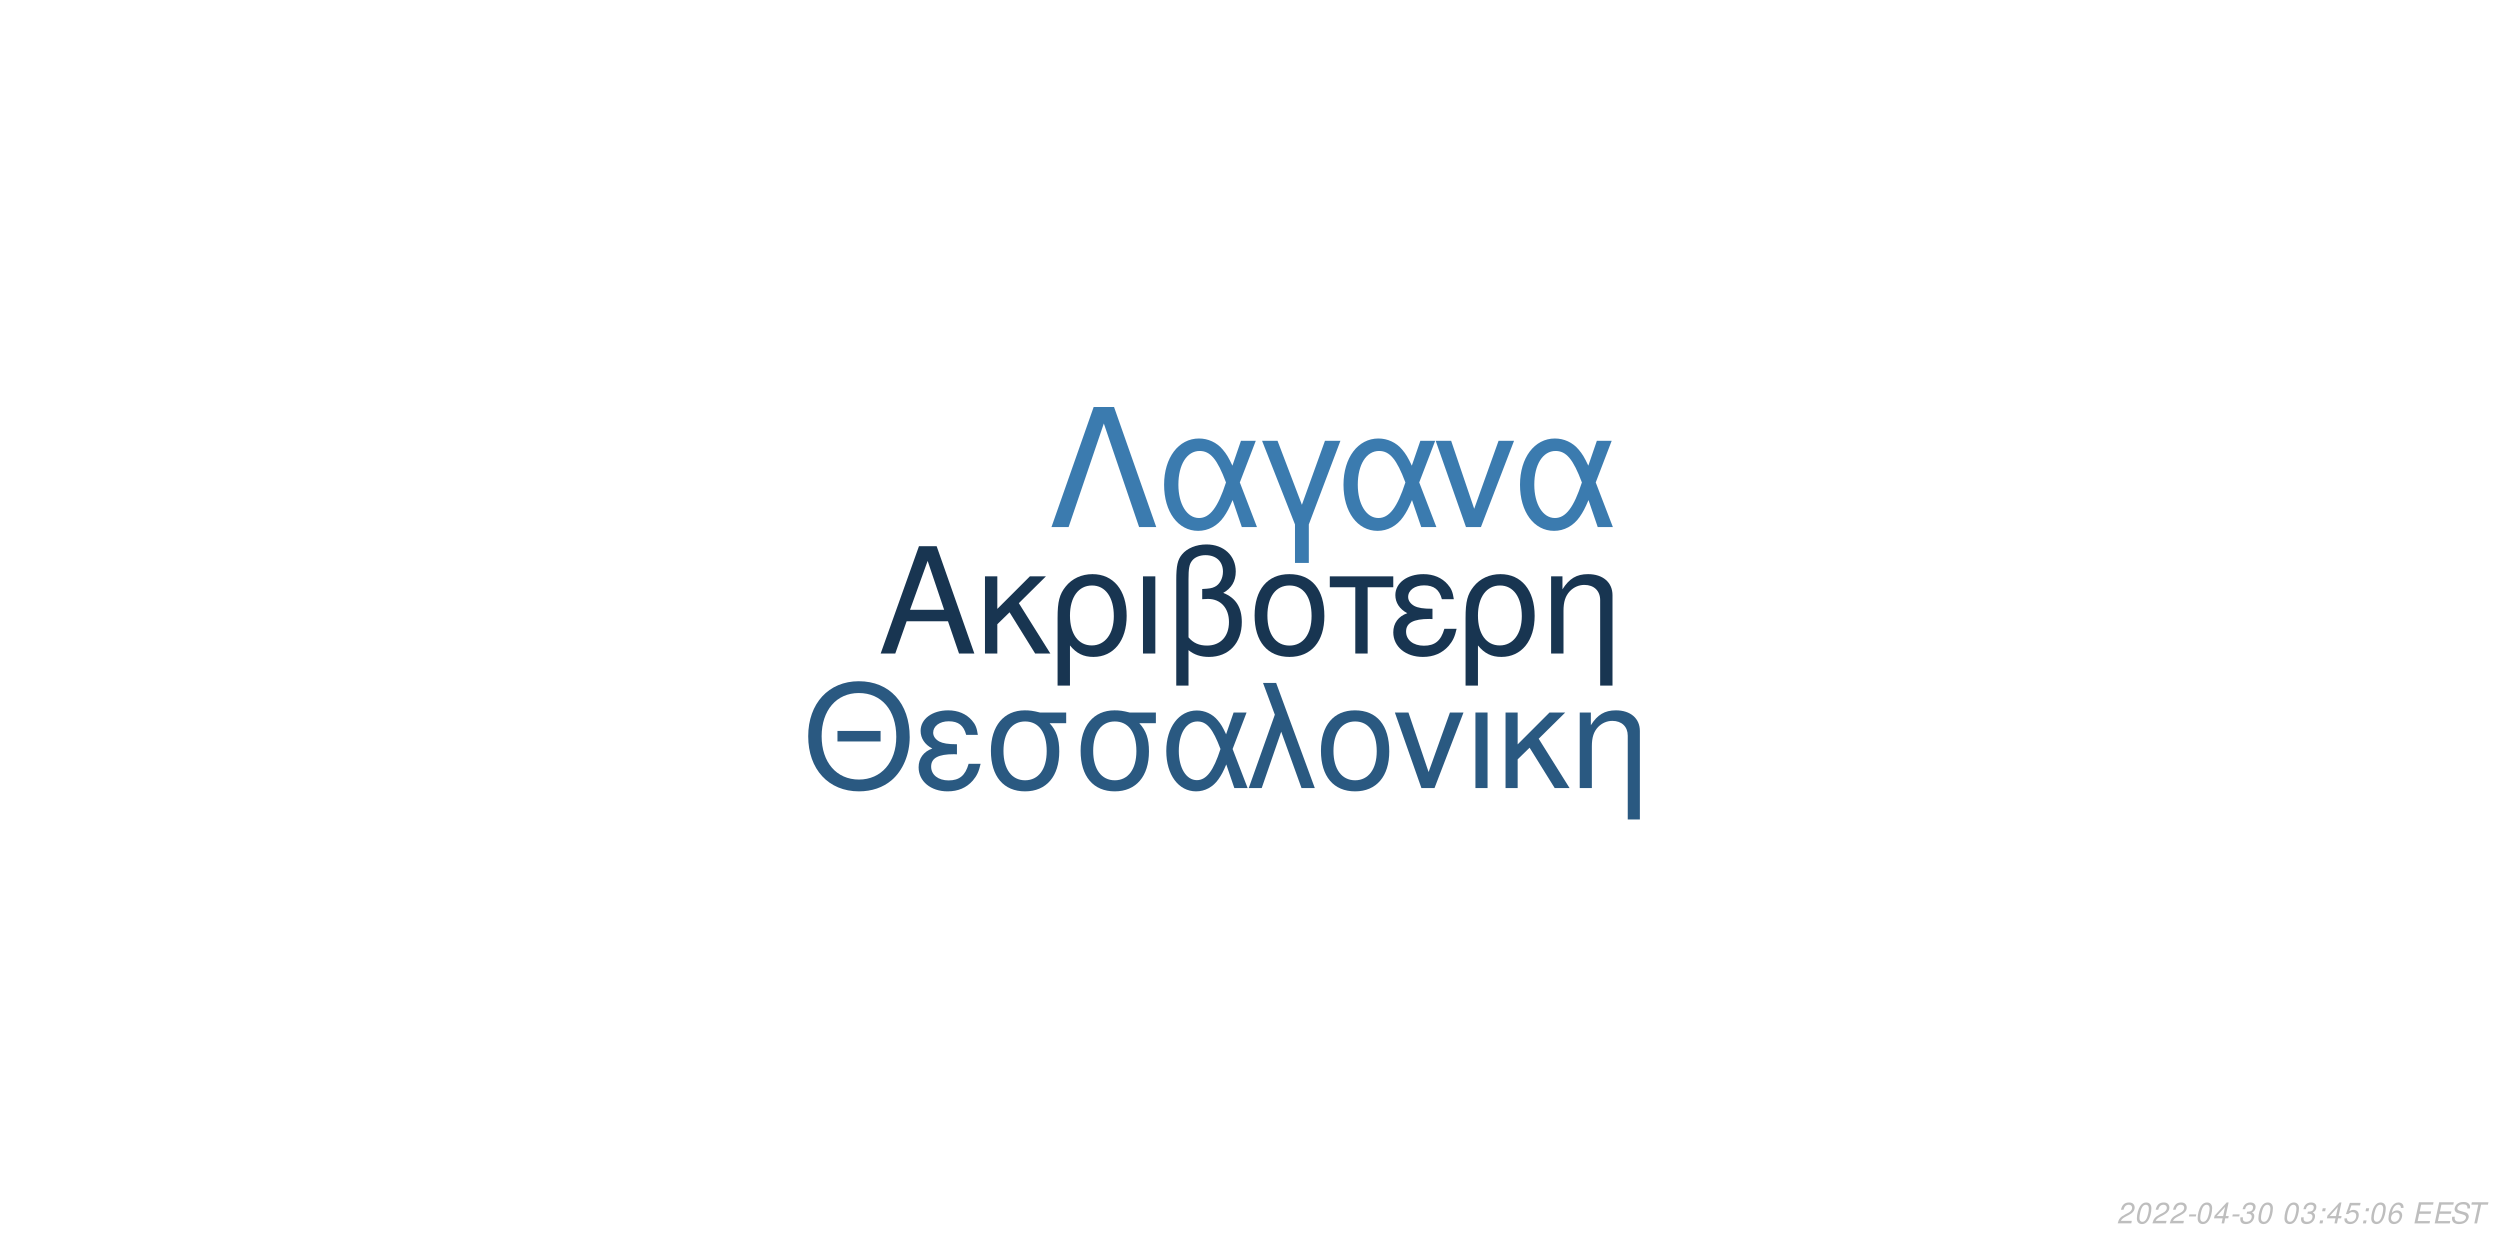
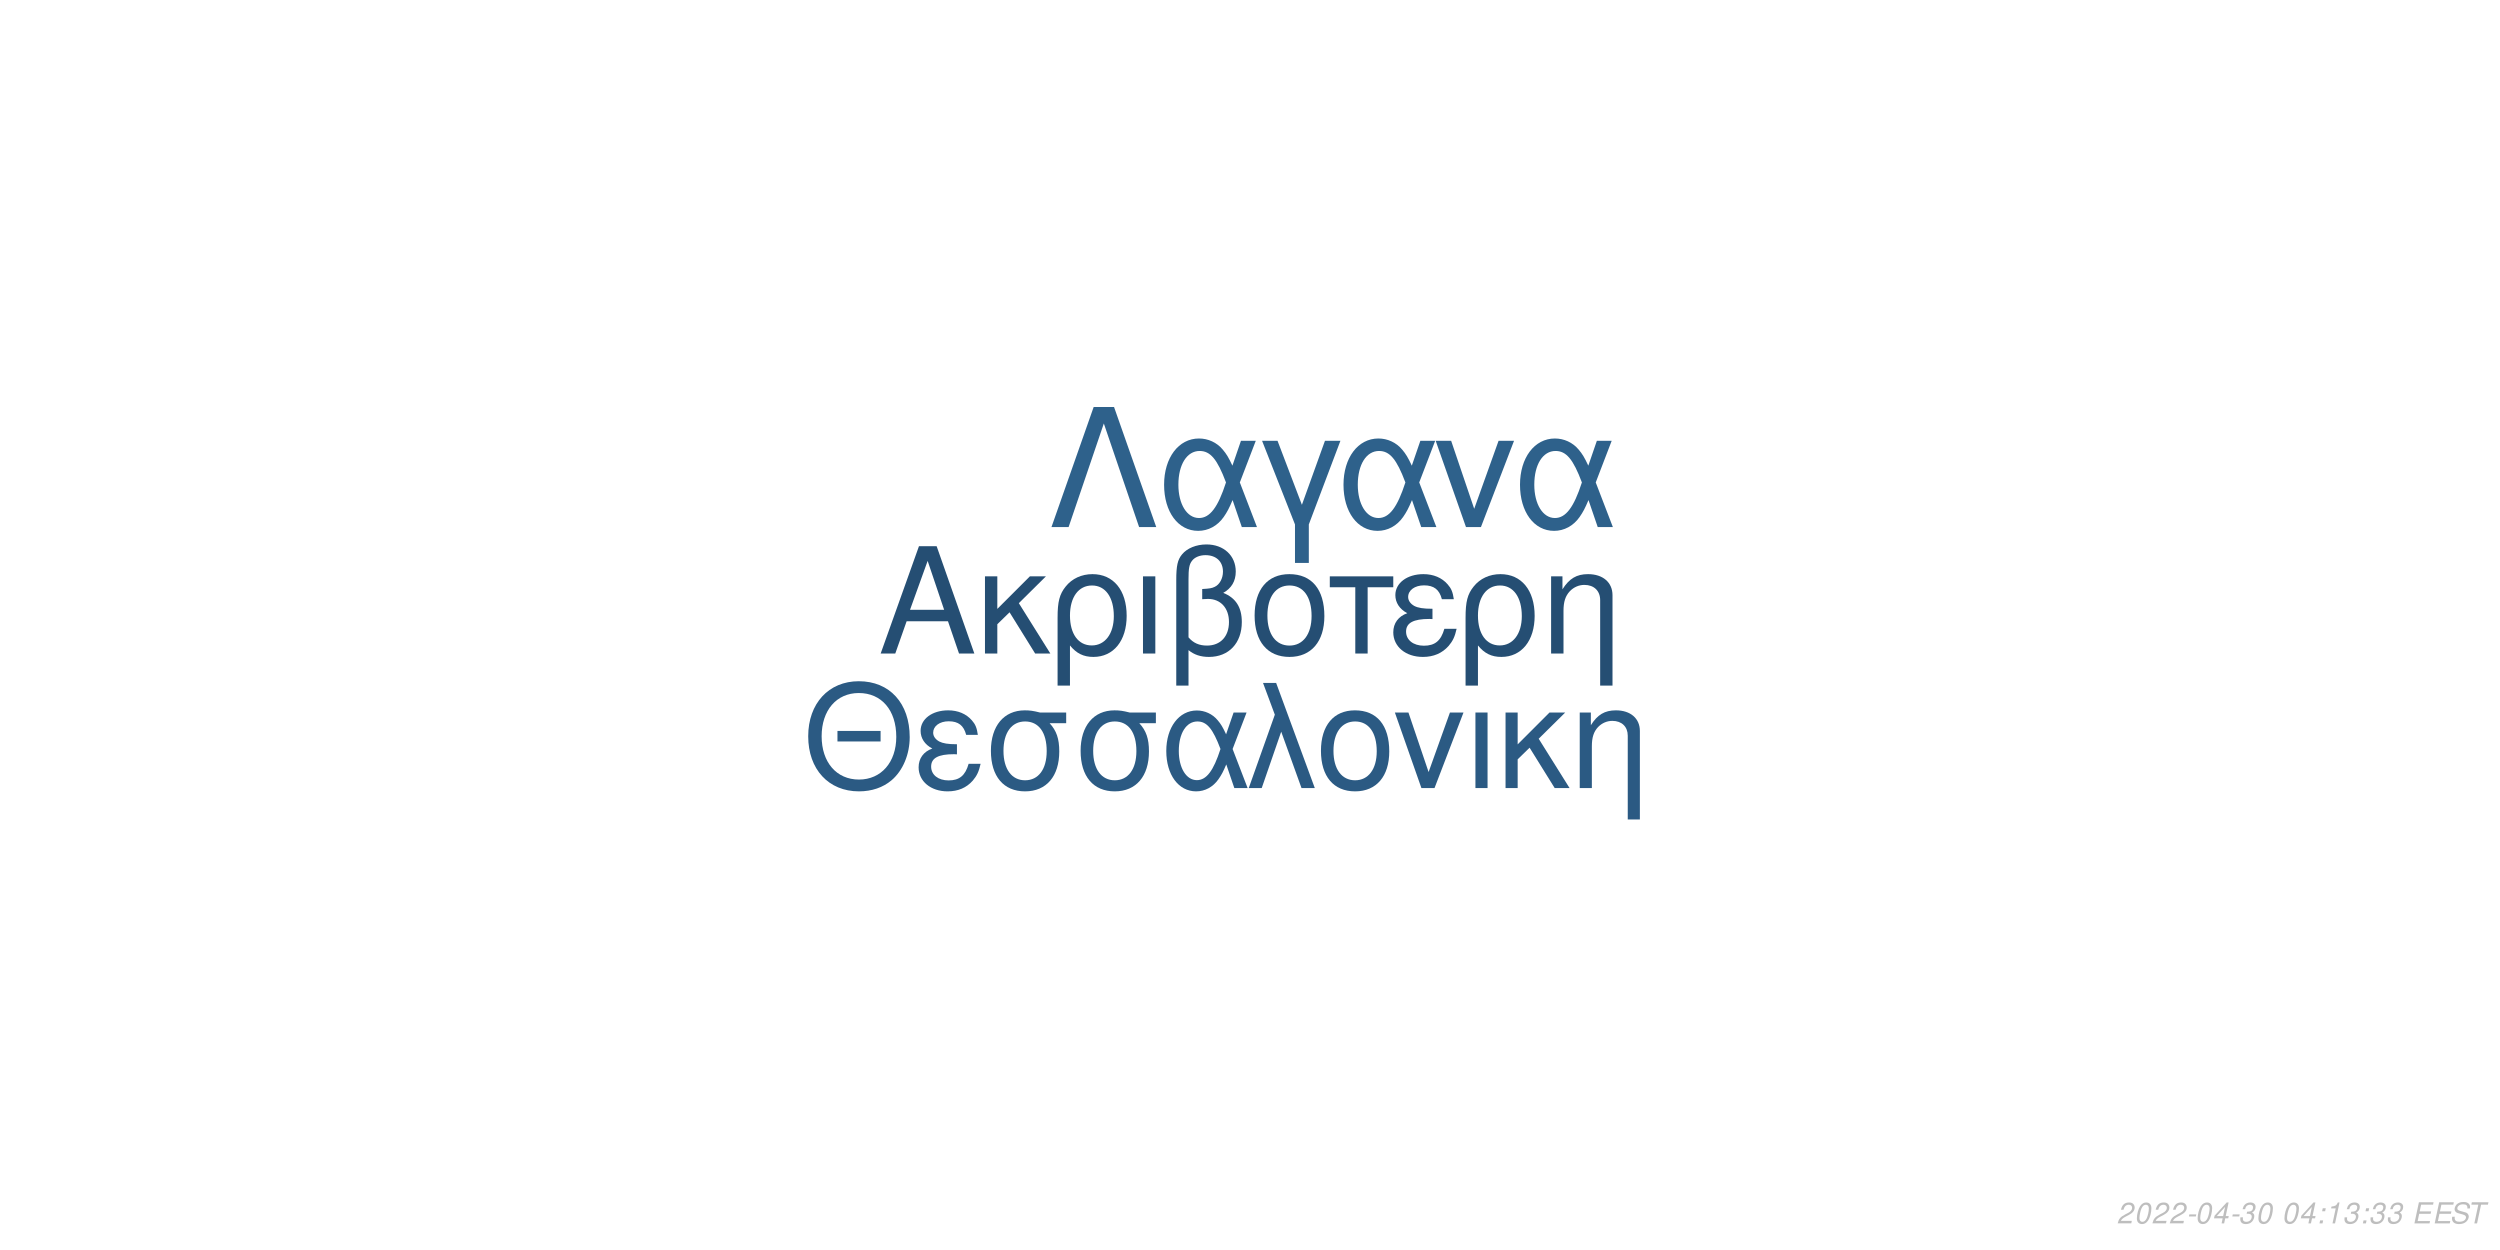
<svg xmlns="http://www.w3.org/2000/svg" xmlns:xlink="http://www.w3.org/1999/xlink" width="864pt" height="432pt" viewBox="0 0 864 432" version="1.1">
  <defs>
    <g>
      <symbol overflow="visible" id="glyph0-0">
        <path style="stroke:none;" d="" />
      </symbol>
      <symbol overflow="visible" id="glyph0-1">
        <path style="stroke:none;" d="M 24.125 -11.141 L 27.938 0 L 33.234 0 L 20.203 -37.094 L 14.094 -37.094 L 0.859 0 L 5.906 0 L 9.828 -11.141 Z M 22.797 -15.109 L 11 -15.109 L 17.094 -32.016 Z M 22.797 -15.109 " />
      </symbol>
      <symbol overflow="visible" id="glyph0-2">
        <path style="stroke:none;" d="M 7.172 -15.422 L 7.172 -26.672 L 2.906 -26.672 L 2.906 0 L 7.172 0 L 7.172 -10.125 L 11.406 -14.25 L 20.25 0 L 25.5 0 L 14.609 -17.406 L 23.969 -26.672 L 18.422 -26.672 Z M 7.172 -15.422 " />
      </symbol>
      <symbol overflow="visible" id="glyph0-3">
        <path style="stroke:none;" d="M 3 11.094 L 7.281 11.094 L 7.281 -2.797 C 9.516 -0.047 11.953 1.172 15.375 1.172 C 22.344 1.172 26.875 -4.422 26.875 -13.031 C 26.875 -21.891 22.297 -27.438 15.062 -27.438 C 11.297 -27.438 7.984 -25.906 5.797 -23.156 C 3.672 -20.516 3 -17.969 3 -12.359 Z M 14.906 -23.516 C 19.547 -23.516 22.438 -19.438 22.438 -12.922 C 22.438 -6.812 19.391 -2.797 14.812 -2.797 C 10.172 -2.797 7.281 -6.766 7.281 -13.125 C 7.281 -19.484 10.234 -23.516 14.906 -23.516 Z M 14.906 -23.516 " />
      </symbol>
      <symbol overflow="visible" id="glyph0-4">
        <path style="stroke:none;" d="M 3.516 0 L 7.781 0 L 7.781 -26.672 L 3.516 -26.672 Z M 3.516 0 " />
      </symbol>
      <symbol overflow="visible" id="glyph0-5">
        <path style="stroke:none;" d="M 4.016 11.094 L 8.25 11.094 L 8.25 -1.172 C 10.172 0.406 12.422 1.172 15.312 1.172 C 22.188 1.172 26.672 -3.609 26.672 -10.891 C 26.672 -15.984 24.578 -19.234 20.25 -20.969 C 23.109 -22.547 24.578 -25.031 24.578 -28.344 C 24.578 -33.844 20.406 -37.703 14.453 -37.703 C 10.938 -37.703 7.734 -36.391 6 -34.25 C 4.484 -32.422 4.016 -30.328 4.016 -25.391 Z M 8.25 -25.656 C 8.25 -29.359 8.5 -30.844 9.469 -32.062 C 10.375 -33.281 12.156 -34 14.094 -34 C 17.812 -34 20.156 -31.812 20.156 -28.297 C 20.156 -25.953 18.984 -23.812 17.297 -23.047 C 16.281 -22.547 15.469 -22.438 12.984 -22.297 L 12.984 -18.781 C 13.734 -18.828 14.344 -18.875 14.969 -18.875 C 19.344 -18.875 22.234 -15.719 22.234 -10.891 C 22.234 -5.906 19.281 -2.75 14.656 -2.75 C 11.953 -2.75 9.922 -3.609 8.25 -5.594 Z M 8.25 -25.656 " />
      </symbol>
      <symbol overflow="visible" id="glyph0-6">
        <path style="stroke:none;" d="M 14.094 -27.438 C 6.562 -27.438 2.094 -22.094 2.094 -13.125 C 2.094 -4.125 6.562 1.172 14.141 1.172 C 21.672 1.172 26.203 -4.172 26.203 -12.922 C 26.203 -22.188 21.828 -27.438 14.094 -27.438 Z M 14.141 -23.516 C 18.938 -23.516 21.781 -19.594 21.781 -12.984 C 21.781 -6.672 18.828 -2.75 14.141 -2.75 C 9.422 -2.75 6.516 -6.672 6.516 -13.125 C 6.516 -19.594 9.422 -23.516 14.141 -23.516 Z M 14.141 -23.516 " />
      </symbol>
      <symbol overflow="visible" id="glyph0-7">
        <path style="stroke:none;" d="M 7.891 0 L 12.156 0 L 12.156 -22.906 L 21.016 -22.906 L 21.016 -26.672 L -0.922 -26.672 L -0.922 -22.906 L 7.891 -22.906 Z M 7.891 0 " />
      </symbol>
      <symbol overflow="visible" id="glyph0-8">
        <path style="stroke:none;" d="M 14.562 -15.469 C 11.344 -15.469 9.562 -15.781 8.297 -16.438 C 6.922 -17.203 6.156 -18.328 6.156 -19.547 C 6.156 -21.891 8.453 -23.562 11.656 -23.562 C 15.062 -23.562 16.953 -22.094 17.812 -18.781 L 21.938 -18.781 C 21.578 -21.266 21.062 -22.5 19.797 -23.922 C 17.812 -26.203 14.906 -27.438 11.453 -27.438 C 5.797 -27.438 1.734 -24.375 1.734 -20.203 C 1.734 -17.609 3.156 -15.375 5.859 -13.938 C 2.797 -12.875 1.016 -10.484 1.016 -7.328 C 1.016 -2.391 5.297 1.172 11.25 1.172 C 14.969 1.172 17.906 -0.109 20.156 -2.641 C 21.578 -4.328 22.297 -5.797 22.906 -8.547 L 18.672 -8.547 C 17.5 -4.422 15.422 -2.703 11.609 -2.703 C 7.938 -2.703 5.438 -4.688 5.438 -7.578 C 5.438 -10.578 7.938 -11.953 13.484 -11.953 C 13.641 -11.953 14.094 -11.953 14.562 -11.906 Z M 14.562 -15.469 " />
      </symbol>
      <symbol overflow="visible" id="glyph0-9">
        <path style="stroke:none;" d="M 3.562 -26.672 L 3.562 0 L 7.844 0 L 7.844 -14.703 C 7.844 -17.906 8.5 -19.891 10.031 -21.531 C 11.406 -22.953 13.188 -23.719 15.062 -23.719 C 18.375 -23.719 20.516 -21.672 20.516 -18.469 L 20.516 11.094 L 24.781 11.094 L 24.781 -20.156 C 24.781 -24.578 21.469 -27.438 16.328 -27.438 C 12.359 -27.438 9.828 -25.906 7.484 -22.188 L 7.484 -26.672 Z M 3.562 -26.672 " />
      </symbol>
      <symbol overflow="visible" id="glyph1-0">
        <path style="stroke:none;" d="" />
      </symbol>
      <symbol overflow="visible" id="glyph1-1">
        <path style="stroke:none;" d="M 26.859 -19.734 L 11.953 -19.734 L 11.953 -16.094 L 26.859 -16.094 Z M 19.328 -36.922 C 8.922 -36.922 1.844 -29.25 1.844 -17.891 C 1.844 -6.484 8.875 1.141 19.391 1.141 C 23.812 1.141 27.703 -0.203 30.641 -2.688 C 34.578 -6.031 36.922 -11.656 36.922 -17.594 C 36.922 -29.297 30 -36.922 19.328 -36.922 Z M 19.328 -32.844 C 27.203 -32.844 32.281 -26.906 32.281 -17.688 C 32.281 -8.922 27.062 -2.938 19.391 -2.938 C 11.609 -2.938 6.484 -8.922 6.484 -17.891 C 6.484 -26.859 11.609 -32.844 19.328 -32.844 Z M 19.328 -32.844 " />
      </symbol>
      <symbol overflow="visible" id="glyph1-2">
        <path style="stroke:none;" d="M 14.25 -15.141 C 11.109 -15.141 9.375 -15.453 8.125 -16.094 C 6.781 -16.844 6.031 -17.938 6.031 -19.141 C 6.031 -21.422 8.266 -23.078 11.406 -23.078 C 14.75 -23.078 16.594 -21.625 17.438 -18.391 L 21.469 -18.391 C 21.125 -20.828 20.625 -22.031 19.391 -23.422 C 17.438 -25.656 14.594 -26.859 11.219 -26.859 C 5.688 -26.859 1.688 -23.875 1.688 -19.781 C 1.688 -17.234 3.094 -15.047 5.734 -13.656 C 2.734 -12.609 1 -10.266 1 -7.172 C 1 -2.344 5.188 1.141 11.016 1.141 C 14.656 1.141 17.547 -0.094 19.734 -2.594 C 21.125 -4.234 21.828 -5.688 22.422 -8.375 L 18.281 -8.375 C 17.141 -4.328 15.094 -2.641 11.359 -2.641 C 7.766 -2.641 5.328 -4.578 5.328 -7.422 C 5.328 -10.359 7.766 -11.703 13.203 -11.703 C 13.359 -11.703 13.797 -11.703 14.25 -11.656 Z M 14.25 -15.141 " />
      </symbol>
      <symbol overflow="visible" id="glyph1-3">
        <path style="stroke:none;" d="M 29 -26.109 L 19.938 -26.109 C 17.594 -26.703 16.438 -26.859 14.703 -26.859 C 7.469 -26.859 2.984 -21.469 2.984 -12.859 C 2.984 -4.031 7.375 1.141 14.797 1.141 C 22.172 1.141 26.609 -4.078 26.609 -12.656 C 26.609 -17.047 25.656 -19.828 23.266 -22.422 L 29 -22.422 Z M 14.797 -23.016 C 19.531 -23.016 22.266 -19.234 22.266 -12.75 C 22.266 -6.531 19.438 -2.688 14.797 -2.688 C 10.172 -2.688 7.328 -6.531 7.328 -12.859 C 7.328 -19.188 10.172 -23.016 14.797 -23.016 Z M 14.797 -23.016 " />
      </symbol>
      <symbol overflow="visible" id="glyph1-4">
        <path style="stroke:none;" d="M 29.344 -26.109 L 24.859 -26.109 L 22.266 -18.578 C 21.125 -21.031 20.484 -22.125 19.328 -23.469 C 17.547 -25.609 14.906 -26.812 12.156 -26.812 C 5.984 -26.812 1.594 -20.984 1.594 -12.812 C 1.594 -4.578 5.828 1.141 11.906 1.141 C 14.953 1.141 17.734 -0.344 19.625 -3.047 C 20.672 -4.531 21.281 -5.688 22.328 -8.172 L 25.109 0 L 29.703 0 L 24.516 -13.5 Z M 20.328 -13.5 C 17.891 -5.922 15.453 -2.734 12.156 -2.734 C 8.516 -2.734 5.922 -6.922 5.922 -12.812 C 5.922 -18.938 8.516 -23.016 12.359 -23.016 C 15.594 -23.016 17.688 -20.531 20.328 -13.5 Z M 20.328 -13.5 " />
      </symbol>
      <symbol overflow="visible" id="glyph1-5">
        <path style="stroke:none;" d="M 1.094 0 L 5.578 0 L 12.312 -19.484 L 19.328 0 L 23.922 0 L 10.562 -36.328 L 6.031 -36.328 L 10.109 -25.359 Z M 1.094 0 " />
      </symbol>
      <symbol overflow="visible" id="glyph1-6">
        <path style="stroke:none;" d="M 13.797 -26.859 C 6.422 -26.859 2.047 -21.625 2.047 -12.859 C 2.047 -4.031 6.422 1.141 13.859 1.141 C 21.234 1.141 25.656 -4.078 25.656 -12.656 C 25.656 -21.719 21.375 -26.859 13.797 -26.859 Z M 13.859 -23.016 C 18.531 -23.016 21.328 -19.188 21.328 -12.703 C 21.328 -6.531 18.438 -2.688 13.859 -2.688 C 9.219 -2.688 6.375 -6.531 6.375 -12.859 C 6.375 -19.188 9.219 -23.016 13.859 -23.016 Z M 13.859 -23.016 " />
      </symbol>
      <symbol overflow="visible" id="glyph1-7">
        <path style="stroke:none;" d="M 14.297 0 L 24.312 -26.109 L 19.625 -26.109 L 12.25 -5.531 L 5.281 -26.109 L 0.594 -26.109 L 9.766 0 Z M 14.297 0 " />
      </symbol>
      <symbol overflow="visible" id="glyph1-8">
        <path style="stroke:none;" d="M 3.438 0 L 7.625 0 L 7.625 -26.109 L 3.438 -26.109 Z M 3.438 0 " />
      </symbol>
      <symbol overflow="visible" id="glyph1-9">
        <path style="stroke:none;" d="M 7.031 -15.094 L 7.031 -26.109 L 2.844 -26.109 L 2.844 0 L 7.031 0 L 7.031 -9.922 L 11.156 -13.953 L 19.828 0 L 24.969 0 L 14.297 -17.047 L 23.469 -26.109 L 18.031 -26.109 Z M 7.031 -15.094 " />
      </symbol>
      <symbol overflow="visible" id="glyph1-10">
        <path style="stroke:none;" d="M 3.484 -26.109 L 3.484 0 L 7.672 0 L 7.672 -14.406 C 7.672 -17.547 8.328 -19.484 9.812 -21.078 C 11.156 -22.469 12.906 -23.219 14.75 -23.219 C 17.984 -23.219 20.078 -21.234 20.078 -18.094 L 20.078 10.859 L 24.266 10.859 L 24.266 -19.734 C 24.266 -24.062 21.031 -26.859 16 -26.859 C 12.109 -26.859 9.609 -25.359 7.328 -21.719 L 7.328 -26.109 Z M 3.484 -26.109 " />
      </symbol>
      <symbol overflow="visible" id="glyph2-0">
        <path style="stroke:none;" d="" />
      </symbol>
      <symbol overflow="visible" id="glyph2-1">
        <path style="stroke:none;" d="M 22.531 -41.484 L 15.484 -41.484 L 0.906 0 L 6.828 0 L 19 -35.797 L 31.188 0 L 37.109 0 Z M 22.531 -41.484 " />
      </symbol>
      <symbol overflow="visible" id="glyph2-2">
        <path style="stroke:none;" d="M 33.516 -29.812 L 28.391 -29.812 L 25.438 -21.219 C 24.125 -24.016 23.391 -25.266 22.078 -26.797 C 20.031 -29.25 17.016 -30.609 13.891 -30.609 C 6.828 -30.609 1.828 -23.953 1.828 -14.625 C 1.828 -5.234 6.656 1.312 13.594 1.312 C 17.078 1.312 20.266 -0.391 22.422 -3.469 C 23.609 -5.172 24.297 -6.484 25.5 -9.328 L 28.688 0 L 33.922 0 L 28 -15.422 Z M 23.219 -15.422 C 20.422 -6.766 17.641 -3.125 13.891 -3.125 C 9.734 -3.125 6.766 -7.906 6.766 -14.625 C 6.766 -21.625 9.734 -26.297 14.109 -26.297 C 17.812 -26.297 20.203 -23.453 23.219 -15.422 Z M 23.219 -15.422 " />
      </symbol>
      <symbol overflow="visible" id="glyph2-3">
        <path style="stroke:none;" d="M 12.062 12.406 L 16.844 12.406 L 16.844 -0.906 L 27.766 -29.812 L 22.422 -29.812 L 14.453 -7.688 L 6.031 -29.812 L 0.688 -29.812 L 12.062 -0.906 Z M 12.062 12.406 " />
      </symbol>
      <symbol overflow="visible" id="glyph2-4">
        <path style="stroke:none;" d="M 16.328 0 L 27.766 -29.812 L 22.422 -29.812 L 14 -6.312 L 6.031 -29.812 L 0.688 -29.812 L 11.156 0 Z M 16.328 0 " />
      </symbol>
      <symbol overflow="visible" id="glyph3-0">
        <path style="stroke:none;" d="" />
      </symbol>
      <symbol overflow="visible" id="glyph3-1">
        <path style="stroke:none;" d="M 5.234 -0.875 L 1.469 -0.875 C 1.641 -1.375 2.203 -1.891 3.109 -2.344 L 4.234 -2.938 C 5.562 -3.625 6.219 -4.469 6.219 -5.484 C 6.219 -5.938 6.062 -6.359 5.797 -6.656 C 5.469 -7.047 4.984 -7.234 4.312 -7.234 C 2.766 -7.234 1.891 -6.453 1.484 -4.734 L 2.375 -4.734 C 2.484 -5.188 2.609 -5.484 2.797 -5.75 C 3.094 -6.203 3.609 -6.453 4.188 -6.453 C 4.891 -6.453 5.344 -6.031 5.344 -5.375 C 5.344 -4.703 4.859 -4.094 4.016 -3.656 L 2.984 -3.125 C 1.234 -2.188 0.797 -1.656 0.344 -0.016 L 5.047 -0.016 Z M 5.234 -0.875 " />
      </symbol>
      <symbol overflow="visible" id="glyph3-2">
        <path style="stroke:none;" d="M 4.203 -7.234 C 3.375 -7.234 2.688 -6.812 2.125 -5.984 C 1.484 -5.047 0.984 -3.188 0.984 -1.734 C 0.984 -1.109 1.172 -0.562 1.484 -0.266 C 1.797 0.047 2.281 0.234 2.766 0.234 C 3.625 0.234 4.281 -0.156 4.859 -1.016 C 5.516 -1.953 6 -3.797 6 -5.266 C 6 -6.5 5.328 -7.234 4.203 -7.234 Z M 4.094 -6.453 C 4.734 -6.453 5.125 -5.984 5.125 -5.156 C 5.125 -4.203 4.781 -2.625 4.406 -1.812 C 3.984 -0.938 3.516 -0.547 2.875 -0.547 C 2.25 -0.547 1.875 -1.031 1.875 -1.828 C 1.875 -2.797 2.203 -4.344 2.594 -5.203 C 2.984 -6.047 3.453 -6.453 4.094 -6.453 Z M 4.094 -6.453 " />
      </symbol>
      <symbol overflow="visible" id="glyph3-3">
        <path style="stroke:none;" d="M 3.516 -3.125 L 1.125 -3.125 L 0.969 -2.406 L 3.359 -2.406 Z M 3.516 -3.125 " />
      </symbol>
      <symbol overflow="visible" id="glyph3-4">
        <path style="stroke:none;" d="M 3.625 -1.75 L 3.266 0 L 4.141 0 L 4.516 -1.75 L 5.562 -1.75 L 5.734 -2.531 L 4.688 -2.531 L 5.688 -7.234 L 5.016 -7.234 L 0.844 -2.672 L 0.641 -1.75 Z M 3.797 -2.531 L 1.594 -2.531 L 4.469 -5.703 Z M 3.797 -2.531 " />
      </symbol>
      <symbol overflow="visible" id="glyph3-5">
        <path style="stroke:none;" d="M 2.922 -3.312 C 3.125 -3.344 3.234 -3.344 3.375 -3.344 C 4.203 -3.344 4.688 -3 4.688 -2.406 C 4.688 -1.312 3.906 -0.547 2.781 -0.547 C 2.047 -0.547 1.594 -0.938 1.594 -1.562 C 1.594 -1.719 1.609 -1.844 1.656 -2.094 L 0.766 -2.094 C 0.734 -1.797 0.719 -1.641 0.719 -1.469 C 0.719 -0.375 1.406 0.234 2.641 0.234 C 3.547 0.234 4.297 -0.078 4.812 -0.656 C 5.266 -1.156 5.562 -1.875 5.562 -2.547 C 5.562 -3.125 5.344 -3.453 4.797 -3.734 C 5.641 -4.234 6.016 -4.844 6.016 -5.734 C 6.016 -6.656 5.312 -7.234 4.203 -7.234 C 3.375 -7.234 2.672 -6.938 2.188 -6.375 C 1.891 -6.031 1.703 -5.641 1.516 -4.906 L 2.391 -4.906 C 2.5 -5.359 2.594 -5.594 2.734 -5.812 C 3.047 -6.234 3.516 -6.453 4.078 -6.453 C 4.734 -6.453 5.141 -6.125 5.141 -5.578 C 5.141 -5.188 5.016 -4.797 4.797 -4.547 C 4.516 -4.234 4 -4.062 3.266 -4.062 L 3.078 -4.062 Z M 2.922 -3.312 " />
      </symbol>
      <symbol overflow="visible" id="glyph3-6">
        <path style="stroke:none;" d="" />
      </symbol>
      <symbol overflow="visible" id="glyph3-7">
        <path style="stroke:none;" d="M 2.359 -1.031 L 1.312 -1.031 L 1.094 0 L 2.141 0 Z M 3.266 -5.234 L 2.219 -5.234 L 2 -4.203 L 3.047 -4.203 Z M 3.266 -5.234 " />
      </symbol>
      <symbol overflow="visible" id="glyph3-8">
-         <path style="stroke:none;" d="M 6.297 -7.094 L 2.594 -7.094 L 1.234 -3.234 L 2.047 -3.234 C 2.656 -3.766 2.938 -3.906 3.531 -3.906 C 4.328 -3.906 4.797 -3.453 4.797 -2.688 C 4.797 -1.438 3.969 -0.547 2.828 -0.547 C 2.031 -0.547 1.609 -0.938 1.578 -1.734 L 0.703 -1.734 L 0.703 -1.516 C 0.703 -0.938 0.844 -0.547 1.188 -0.266 C 1.562 0.062 2.078 0.234 2.703 0.234 C 3.656 0.234 4.391 -0.156 4.984 -0.922 C 5.422 -1.5 5.672 -2.234 5.672 -2.953 C 5.672 -4 4.938 -4.672 3.812 -4.672 C 3.328 -4.672 2.906 -4.547 2.406 -4.234 L 3.109 -6.219 L 6.109 -6.219 Z M 6.297 -7.094 " />
+         <path style="stroke:none;" d="M 3.703 -5.188 L 2.594 0 L 3.469 0 L 5.016 -7.234 L 4.438 -7.234 C 3.906 -6.156 3.688 -6.016 2.234 -5.812 L 2.109 -5.188 Z M 3.703 -5.188 " />
      </symbol>
      <symbol overflow="visible" id="glyph3-9">
-         <path style="stroke:none;" d="M 6.125 -5.344 L 6.141 -5.625 C 6.141 -6.609 5.453 -7.234 4.391 -7.234 C 3.438 -7.234 2.641 -6.719 2.016 -5.703 C 1.422 -4.781 0.938 -2.953 0.938 -1.688 C 0.938 -0.516 1.688 0.234 2.859 0.234 C 3.703 0.234 4.438 -0.156 5 -0.875 C 5.406 -1.422 5.672 -2.156 5.672 -2.766 C 5.672 -3.812 4.969 -4.5 3.906 -4.5 C 3.234 -4.5 2.672 -4.234 2.094 -3.625 C 2.406 -5.375 3.234 -6.453 4.25 -6.453 C 4.703 -6.453 5.062 -6.234 5.172 -5.844 C 5.203 -5.719 5.234 -5.578 5.25 -5.344 Z M 3.656 -3.734 C 4.344 -3.734 4.797 -3.281 4.797 -2.625 C 4.797 -1.469 3.984 -0.547 2.984 -0.547 C 2.297 -0.547 1.812 -1.047 1.812 -1.766 C 1.812 -2.859 2.625 -3.734 3.656 -3.734 Z M 3.656 -3.734 " />
+         <path style="stroke:none;" d="M 2.547 -3.312 L 6.5 -3.312 L 6.688 -4.141 L 2.719 -4.141 L 3.219 -6.469 L 7.344 -6.469 L 7.516 -7.297 L 2.453 -7.297 L 0.906 0 L 6.125 0 L 6.297 -0.812 L 2.016 -0.812 Z M 2.547 -3.312 " />
      </symbol>
      <symbol overflow="visible" id="glyph3-10">
-         <path style="stroke:none;" d="M 2.547 -3.312 L 6.5 -3.312 L 6.688 -4.141 L 2.719 -4.141 L 3.219 -6.469 L 7.344 -6.469 L 7.516 -7.297 L 2.453 -7.297 L 0.906 0 L 6.125 0 L 6.297 -0.812 L 2.016 -0.812 Z M 2.547 -3.312 " />
+         <path style="stroke:none;" d="M 7.062 -5.156 C 7.125 -5.438 7.141 -5.562 7.141 -5.703 C 7.141 -6.156 6.938 -6.594 6.594 -6.891 C 6.188 -7.25 5.656 -7.406 4.875 -7.406 C 3.844 -7.406 3.047 -7.125 2.5 -6.562 C 2.094 -6.141 1.781 -5.438 1.781 -4.922 C 1.781 -4.297 2.219 -3.766 2.891 -3.562 L 4.594 -3.094 C 5.406 -2.859 5.734 -2.578 5.734 -2.094 C 5.734 -1.781 5.547 -1.406 5.266 -1.141 C 4.844 -0.766 4.266 -0.578 3.453 -0.578 C 2.328 -0.578 1.812 -0.984 1.812 -1.906 C 1.812 -2.047 1.812 -2.125 1.844 -2.312 L 0.984 -2.312 C 0.906 -2.062 0.891 -1.906 0.891 -1.688 C 0.891 -0.484 1.797 0.234 3.297 0.234 C 4.359 0.234 5.234 -0.062 5.812 -0.609 C 6.344 -1.078 6.688 -1.797 6.688 -2.375 C 6.688 -2.641 6.609 -2.906 6.453 -3.156 C 6.234 -3.5 5.938 -3.703 5.469 -3.828 L 3.75 -4.312 C 2.984 -4.547 2.734 -4.734 2.734 -5.188 C 2.734 -5.547 2.875 -5.844 3.188 -6.109 C 3.547 -6.438 4.031 -6.594 4.703 -6.594 C 5.266 -6.594 5.688 -6.484 5.906 -6.297 C 6.094 -6.125 6.219 -5.797 6.219 -5.516 C 6.219 -5.422 6.203 -5.344 6.188 -5.156 Z M 7.062 -5.156 " />
      </symbol>
      <symbol overflow="visible" id="glyph3-11">
-         <path style="stroke:none;" d="M 7.062 -5.156 C 7.125 -5.438 7.141 -5.562 7.141 -5.703 C 7.141 -6.156 6.938 -6.594 6.594 -6.891 C 6.188 -7.25 5.656 -7.406 4.875 -7.406 C 3.844 -7.406 3.047 -7.125 2.5 -6.562 C 2.094 -6.141 1.781 -5.438 1.781 -4.922 C 1.781 -4.297 2.219 -3.766 2.891 -3.562 L 4.594 -3.094 C 5.406 -2.859 5.734 -2.578 5.734 -2.094 C 5.734 -1.781 5.547 -1.406 5.266 -1.141 C 4.844 -0.766 4.266 -0.578 3.453 -0.578 C 2.328 -0.578 1.812 -0.984 1.812 -1.906 C 1.812 -2.047 1.812 -2.125 1.844 -2.312 L 0.984 -2.312 C 0.906 -2.062 0.891 -1.906 0.891 -1.688 C 0.891 -0.484 1.797 0.234 3.297 0.234 C 4.359 0.234 5.234 -0.062 5.812 -0.609 C 6.344 -1.078 6.688 -1.797 6.688 -2.375 C 6.688 -2.641 6.609 -2.906 6.453 -3.156 C 6.234 -3.5 5.938 -3.703 5.469 -3.828 L 3.75 -4.312 C 2.984 -4.547 2.734 -4.734 2.734 -5.188 C 2.734 -5.547 2.875 -5.844 3.188 -6.109 C 3.547 -6.438 4.031 -6.594 4.703 -6.594 C 5.266 -6.594 5.688 -6.484 5.906 -6.297 C 6.094 -6.125 6.219 -5.797 6.219 -5.516 C 6.219 -5.422 6.203 -5.344 6.188 -5.156 Z M 7.062 -5.156 " />
-       </symbol>
-       <symbol overflow="visible" id="glyph3-12">
        <path style="stroke:none;" d="M 4.938 -6.469 L 7.312 -6.469 L 7.484 -7.297 L 1.75 -7.297 L 1.578 -6.469 L 3.984 -6.469 L 2.609 0 L 3.547 0 Z M 4.938 -6.469 " />
      </symbol>
    </g>
  </defs>
  <g id="surface1">
    <rect x="0" y="0" width="864" height="432" style="fill:rgb(100%,100%,100%);fill-opacity:1;stroke:none;" />
-     <g style="fill:rgb(9.412%,20.784%,31.765%);fill-opacity:1;">
+     <g style="fill:rgb(14.51%,30.588%,45.098%);fill-opacity:1;">
      <use xlink:href="#glyph0-1" x="303.5" y="225.861" />
      <use xlink:href="#glyph0-2" x="337.5" y="225.861" />
      <use xlink:href="#glyph0-3" x="362.5" y="225.861" />
      <use xlink:href="#glyph0-4" x="391.5" y="225.861" />
      <use xlink:href="#glyph0-5" x="402.5" y="225.861" />
      <use xlink:href="#glyph0-6" x="431.5" y="225.861" />
      <use xlink:href="#glyph0-7" x="460.5" y="225.861" />
      <use xlink:href="#glyph0-8" x="480.5" y="225.861" />
      <use xlink:href="#glyph0-3" x="503.5" y="225.861" />
      <use xlink:href="#glyph0-9" x="532.5" y="225.861" />
    </g>
-     <g style="fill:rgb(16.471%,34.902%,50.588%);fill-opacity:1;">
+     <g style="fill:rgb(16.863%,35.294%,51.373%);fill-opacity:1;">
      <use xlink:href="#glyph1-1" x="277.473" y="272.354" />
      <use xlink:href="#glyph1-2" x="316.473" y="272.354" />
      <use xlink:href="#glyph1-3" x="339.473" y="272.354" />
      <use xlink:href="#glyph1-3" x="370.473" y="272.354" />
      <use xlink:href="#glyph1-4" x="401.473" y="272.354" />
      <use xlink:href="#glyph1-5" x="430.473" y="272.354" />
      <use xlink:href="#glyph1-6" x="454.473" y="272.354" />
      <use xlink:href="#glyph1-7" x="481.473" y="272.354" />
      <use xlink:href="#glyph1-8" x="506.473" y="272.354" />
      <use xlink:href="#glyph1-9" x="517.473" y="272.354" />
      <use xlink:href="#glyph1-10" x="542.473" y="272.354" />
    </g>
-     <g style="fill:rgb(23.137%,48.235%,68.627%);fill-opacity:1;">
+     <g style="fill:rgb(18.039%,38.039%,54.51%);fill-opacity:1;">
      <use xlink:href="#glyph2-1" x="362.484" y="182.152" />
      <use xlink:href="#glyph2-2" x="400.484" y="182.152" />
      <use xlink:href="#glyph2-3" x="435.484" y="182.152" />
      <use xlink:href="#glyph2-2" x="462.484" y="182.152" />
      <use xlink:href="#glyph2-4" x="495.484" y="182.152" />
      <use xlink:href="#glyph2-2" x="523.484" y="182.152" />
    </g>
    <g style="fill:rgb(74.51%,74.51%,74.51%);fill-opacity:1;">
      <use xlink:href="#glyph3-1" x="731.52" y="422.81" />
      <use xlink:href="#glyph3-2" x="737.52" y="422.81" />
      <use xlink:href="#glyph3-1" x="743.52" y="422.81" />
      <use xlink:href="#glyph3-1" x="749.52" y="422.81" />
      <use xlink:href="#glyph3-3" x="755.52" y="422.81" />
      <use xlink:href="#glyph3-2" x="758.52" y="422.81" />
      <use xlink:href="#glyph3-4" x="764.52" y="422.81" />
      <use xlink:href="#glyph3-3" x="770.52" y="422.81" />
      <use xlink:href="#glyph3-5" x="773.52" y="422.81" />
      <use xlink:href="#glyph3-2" x="779.52" y="422.81" />
      <use xlink:href="#glyph3-6" x="785.52" y="422.81" />
      <use xlink:href="#glyph3-2" x="788.52" y="422.81" />
-       <use xlink:href="#glyph3-5" x="794.52" y="422.81" />
+       <use xlink:href="#glyph3-4" x="794.52" y="422.81" />
      <use xlink:href="#glyph3-7" x="800.52" y="422.81" />
-       <use xlink:href="#glyph3-4" x="803.52" y="422.81" />
-       <use xlink:href="#glyph3-8" x="809.52" y="422.81" />
+       <use xlink:href="#glyph3-8" x="803.52" y="422.81" />
+       <use xlink:href="#glyph3-5" x="809.52" y="422.81" />
      <use xlink:href="#glyph3-7" x="815.52" y="422.81" />
-       <use xlink:href="#glyph3-2" x="818.52" y="422.81" />
-       <use xlink:href="#glyph3-9" x="824.52" y="422.81" />
+       <use xlink:href="#glyph3-5" x="818.52" y="422.81" />
+       <use xlink:href="#glyph3-5" x="824.52" y="422.81" />
      <use xlink:href="#glyph3-6" x="830.52" y="422.81" />
-       <use xlink:href="#glyph3-10" x="833.52" y="422.81" />
-       <use xlink:href="#glyph3-10" x="840.52" y="422.81" />
-       <use xlink:href="#glyph3-11" x="846.52" y="422.81" />
-       <use xlink:href="#glyph3-12" x="852.52" y="422.81" />
+       <use xlink:href="#glyph3-9" x="833.52" y="422.81" />
+       <use xlink:href="#glyph3-9" x="840.52" y="422.81" />
+       <use xlink:href="#glyph3-10" x="846.52" y="422.81" />
+       <use xlink:href="#glyph3-11" x="852.52" y="422.81" />
    </g>
  </g>
</svg>
